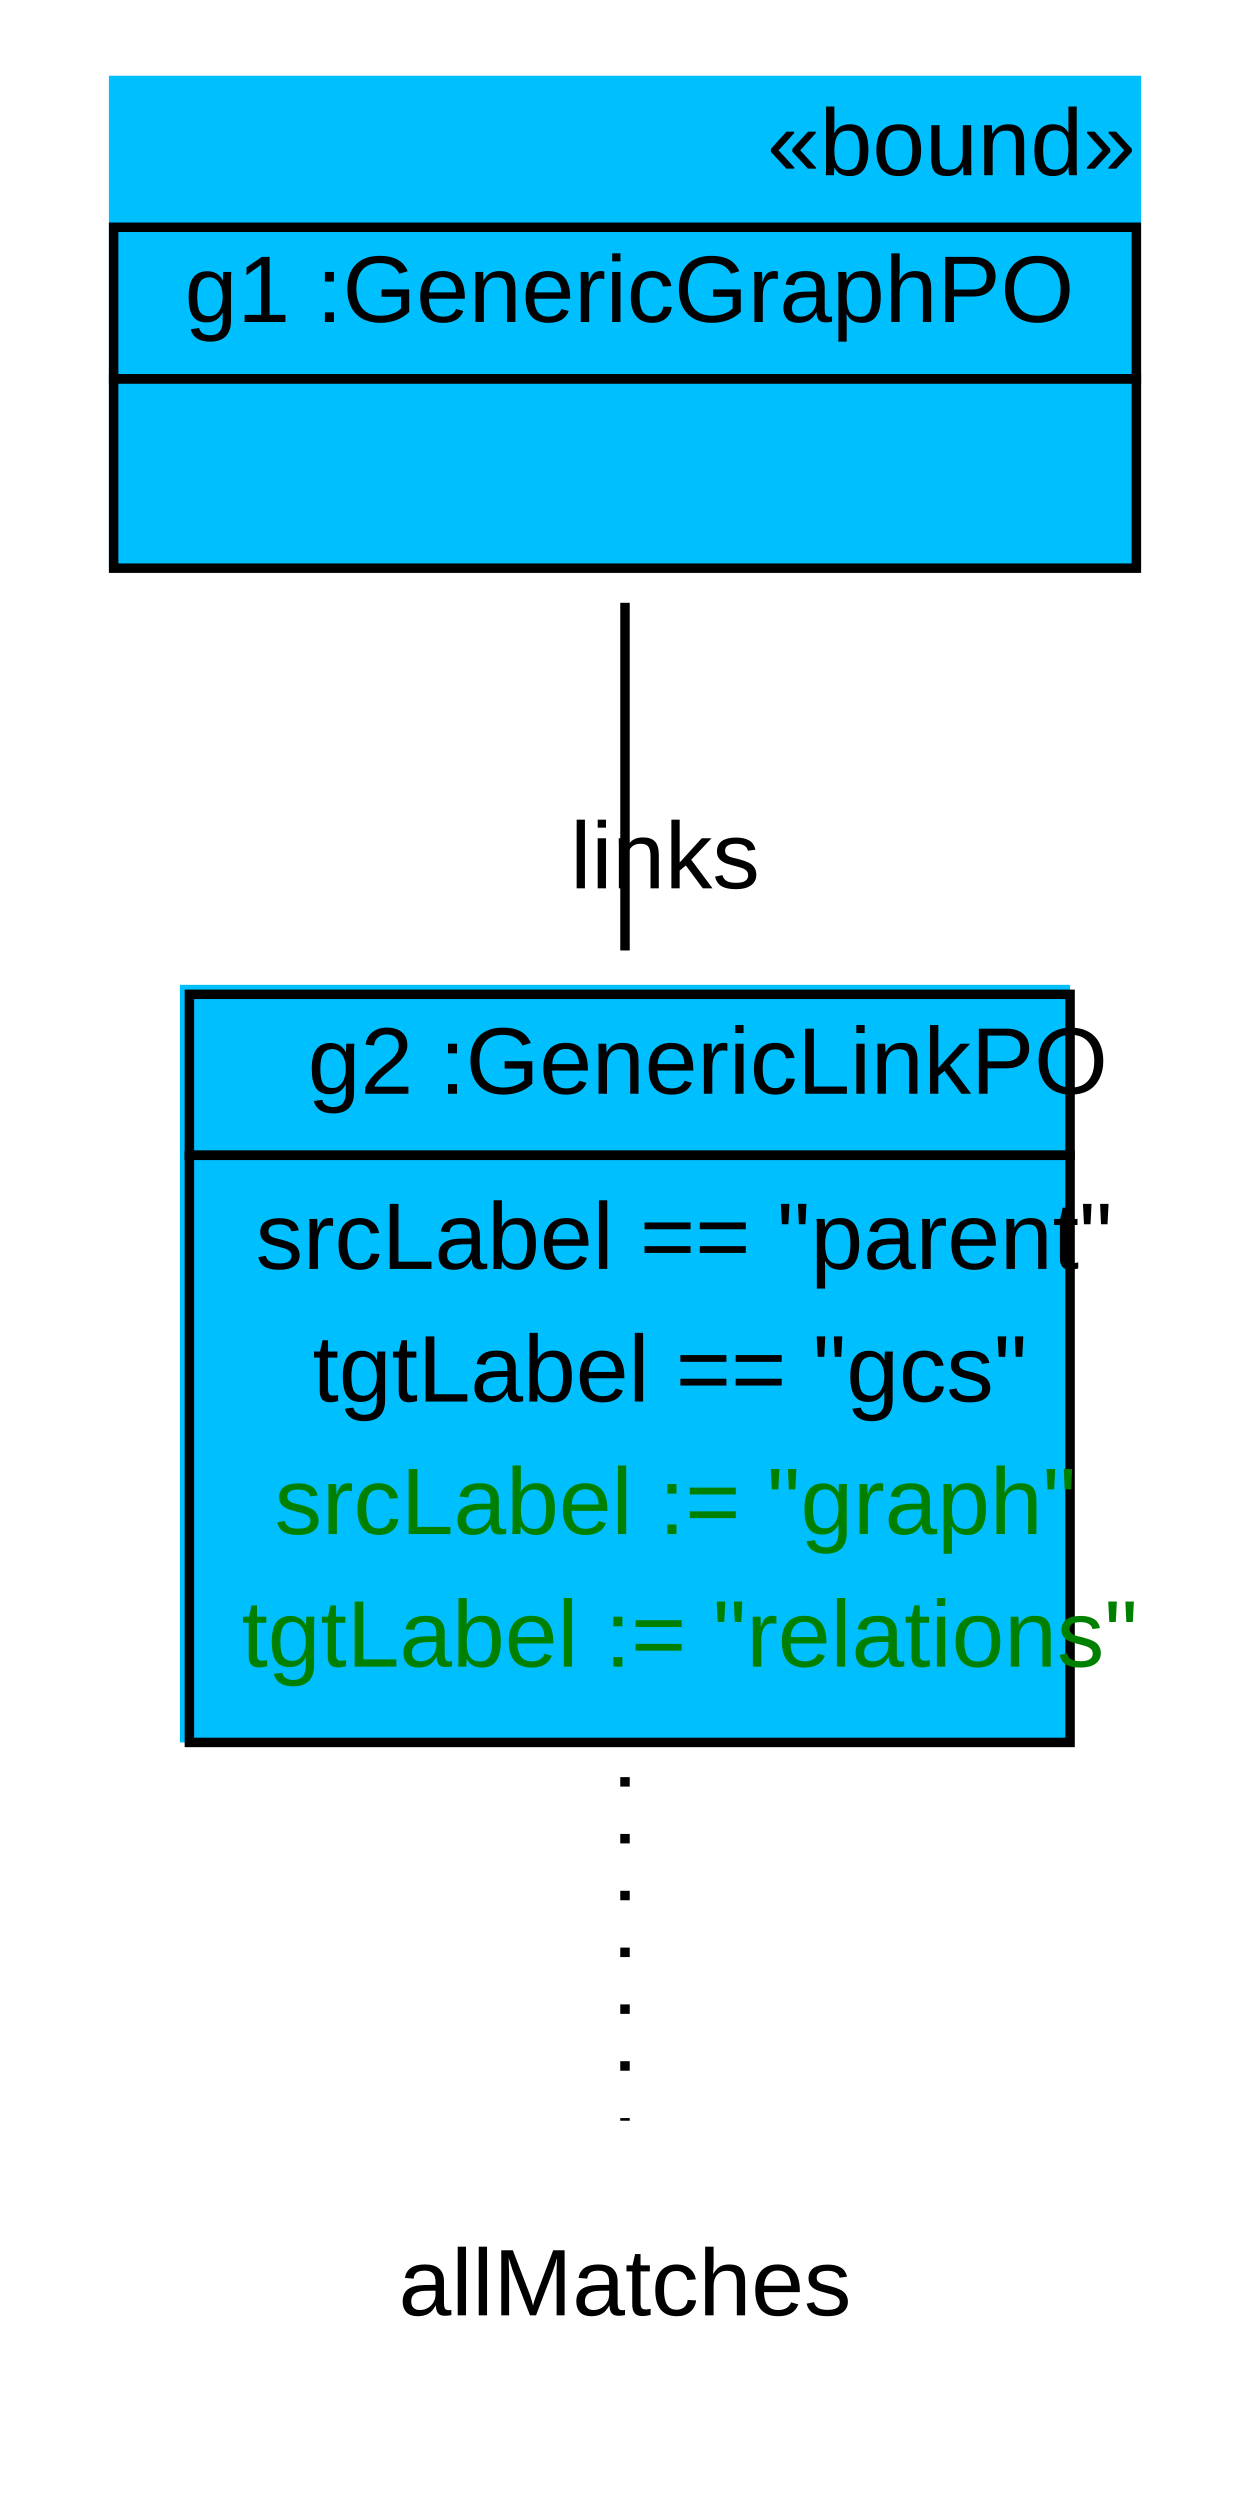
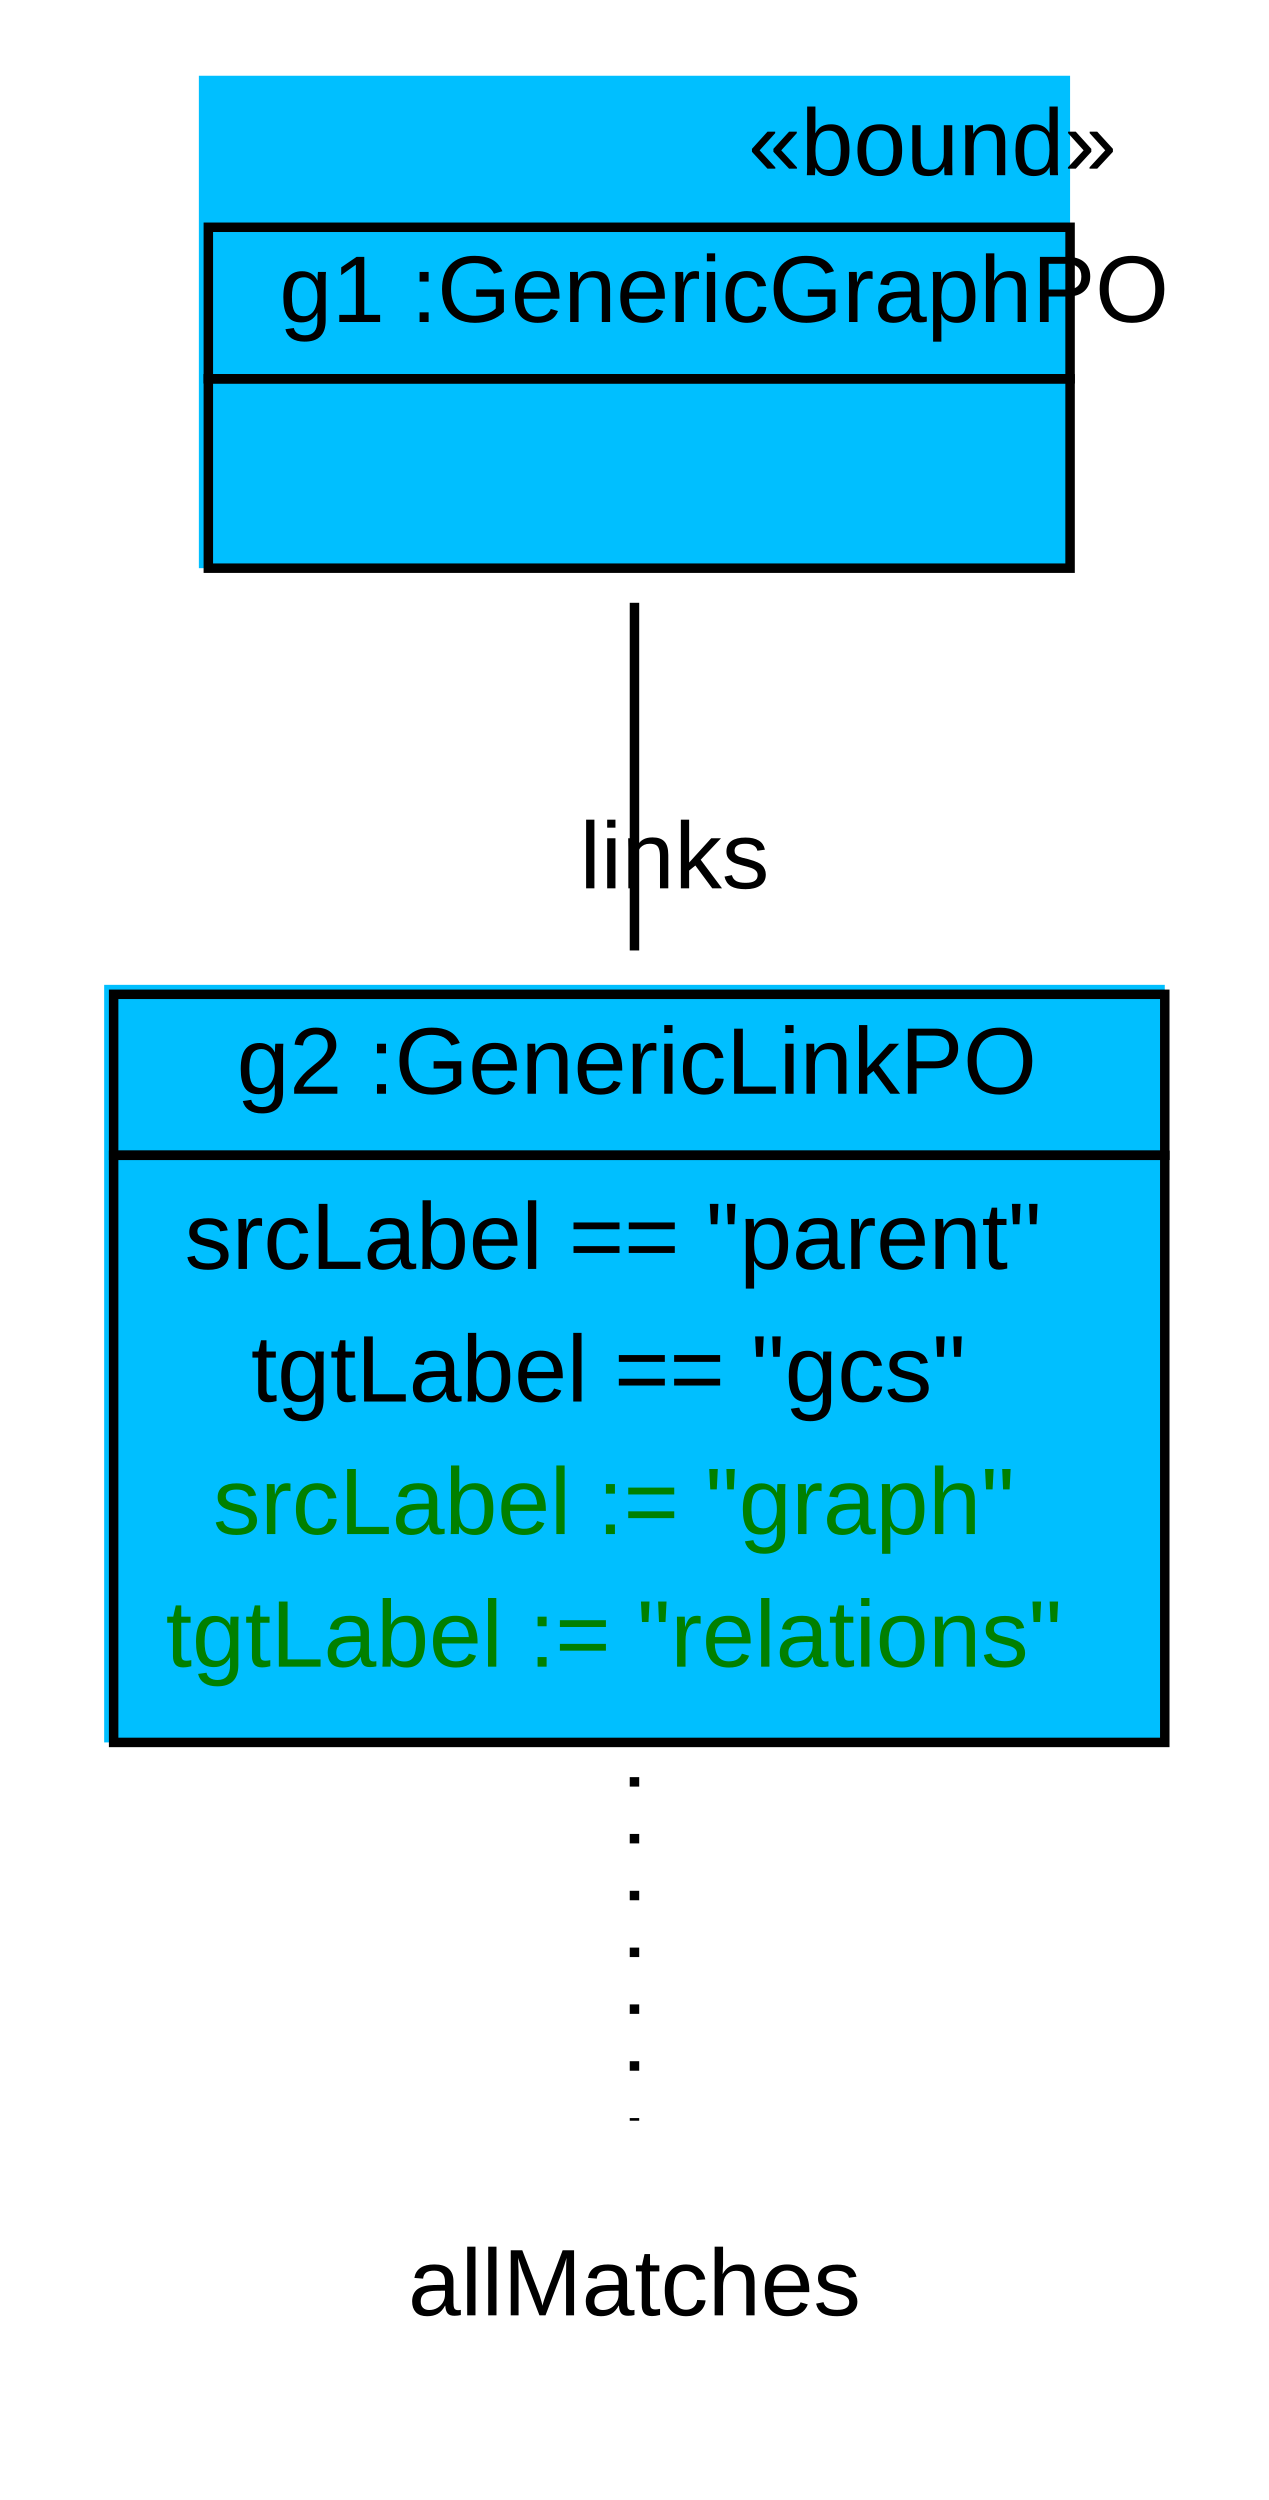
- <svg xmlns="http://www.w3.org/2000/svg" width="132pt" height="264pt" viewBox="0.00 0.00 132.00 264.00">
+ <svg xmlns="http://www.w3.org/2000/svg" width="134pt" height="264pt" viewBox="0.00 0.00 134.00 264.00">
  <g id="graph1" class="graph" transform="scale(1 1) rotate(0) translate(4 260)">
-     <polygon fill="white" stroke="white" points="-4,5 -4,-260 129,-260 129,5 -4,5" />
+     <polygon fill="white" stroke="white" points="-4,5 -4,-260 131,-260 131,5 -4,5" />
    <g id="node1" class="node">
-       <polygon fill="deepskyblue" stroke="deepskyblue" points="8,-200.5 8,-251.5 116,-251.5 116,-200.5 8,-200.5" />
-       <text text-anchor="start" x="77" y="-241.5" font-family="Arial" font-size="10.00">«bound»</text>
-       <polygon fill="none" stroke="black" points="8,-220 8,-236 116,-236 116,-220 8,-220" />
-       <text text-anchor="start" x="11.5" y="-226" font-family="Arial" font-size="10.00"> </text>
-       <text text-anchor="start" x="15.5" y="-226" font-family="Arial" font-size="10.00"> g1 :GenericGraphPO </text>
-       <polygon fill="none" stroke="black" points="8,-200 8,-220 116,-220 116,-200 8,-200" />
-       <text text-anchor="start" x="58.5" y="-208" font-family="Arial" font-size="10.00">  </text>
+       <polygon fill="deepskyblue" stroke="deepskyblue" points="17.5,-200.5 17.5,-251.5 108.5,-251.5 108.5,-200.5 17.5,-200.5" />
+       <text text-anchor="start" x="75" y="-241.5" font-family="Arial" font-size="10.00">«bound»</text>
+       <polygon fill="none" stroke="black" points="18,-220 18,-236 109,-236 109,-220 18,-220" />
+       <text text-anchor="start" x="21.5" y="-226" font-family="Arial" font-size="10.00"> </text>
+       <text text-anchor="start" x="25.5" y="-226" font-family="Arial" font-size="10.00"> g1 :GenericGraphPO </text>
+       <polygon fill="none" stroke="black" points="18,-200 18,-220 109,-220 109,-200 18,-200" />
+       <text text-anchor="start" x="60" y="-208" font-family="Arial" font-size="10.00">  </text>
    </g>
    <g id="node2" class="node">
-       <polygon fill="deepskyblue" stroke="deepskyblue" points="15.5,-76.5 15.5,-155.5 108.5,-155.5 108.5,-76.5 15.5,-76.5" />
-       <polygon fill="none" stroke="black" points="16,-138 16,-155 109,-155 109,-138 16,-138" />
-       <text text-anchor="start" x="24.5" y="-144.5" font-family="Arial" font-size="10.00"> </text>
-       <text text-anchor="start" x="28.5" y="-144.5" font-family="Arial" font-size="10.00"> g2 :GenericLinkPO </text>
-       <polygon fill="none" stroke="black" points="16,-76 16,-138 109,-138 109,-76 16,-76" />
-       <text text-anchor="start" x="23" y="-126" font-family="Arial" font-size="10.00"> srcLabel == "parent" </text>
-       <text text-anchor="start" x="29" y="-112" font-family="Arial" font-size="10.00"> tgtLabel == "gcs" </text>
-       <text text-anchor="start" x="25" y="-98" font-family="Arial" font-size="10.00" fill="green"> srcLabel := "graph" </text>
-       <text text-anchor="start" x="21.5" y="-84" font-family="Arial" font-size="10.00" fill="green"> tgtLabel := "relations" </text>
+       <polygon fill="deepskyblue" stroke="deepskyblue" points="7.5,-76.5 7.5,-155.5 118.5,-155.5 118.5,-76.5 7.5,-76.5" />
+       <polygon fill="none" stroke="black" points="8,-138 8,-155 119,-155 119,-138 8,-138" />
+       <text text-anchor="start" x="17" y="-144.5" font-family="Arial" font-size="10.00"> </text>
+       <text text-anchor="start" x="21" y="-144.5" font-family="Arial" font-size="10.00"> g2 :GenericLinkPO </text>
+       <polygon fill="none" stroke="black" points="8,-76 8,-138 119,-138 119,-76 8,-76" />
+       <text text-anchor="start" x="15.5" y="-126" font-family="Arial" font-size="10.00"> srcLabel == "parent" </text>
+       <text text-anchor="start" x="22.5" y="-112" font-family="Arial" font-size="10.00"> tgtLabel == "gcs" </text>
+       <text text-anchor="start" x="18.5" y="-98" font-family="Arial" font-size="10.00" fill="green"> srcLabel := "graph" </text>
+       <text text-anchor="start" x="13.5" y="-84" font-family="Arial" font-size="10.00" fill="green"> tgtLabel := "relations" </text>
    </g>
    <g id="edge4" class="edge">
-       <path fill="none" stroke="black" d="M62,-196.342C62,-185.093 62,-171.947 62,-159.629" />
-       <text text-anchor="middle" x="66.226" y="-166.192" font-family="Arial" font-size="10.00">links</text>
+       <path fill="none" stroke="black" d="M63,-196.342C63,-185.093 63,-171.947 63,-159.629" />
+       <text text-anchor="middle" x="67.226" y="-166.192" font-family="Arial" font-size="10.00">links</text>
    </g>
    <g id="node3" class="node">
-       <text text-anchor="middle" x="62" y="-15.5" font-family="Arial" font-size="10.00">allMatches</text>
+       <text text-anchor="middle" x="63" y="-15.5" font-family="Arial" font-size="10.00">allMatches</text>
    </g>
    <g id="edge2" class="edge">
-       <path fill="none" stroke="black" stroke-dasharray="1,5" d="M62,-72.334C62,-59.514 62,-46.181 62,-36.052" />
+       <path fill="none" stroke="black" stroke-dasharray="1,5" d="M63,-72.334C63,-59.514 63,-46.181 63,-36.052" />
    </g>
  </g>
</svg>
